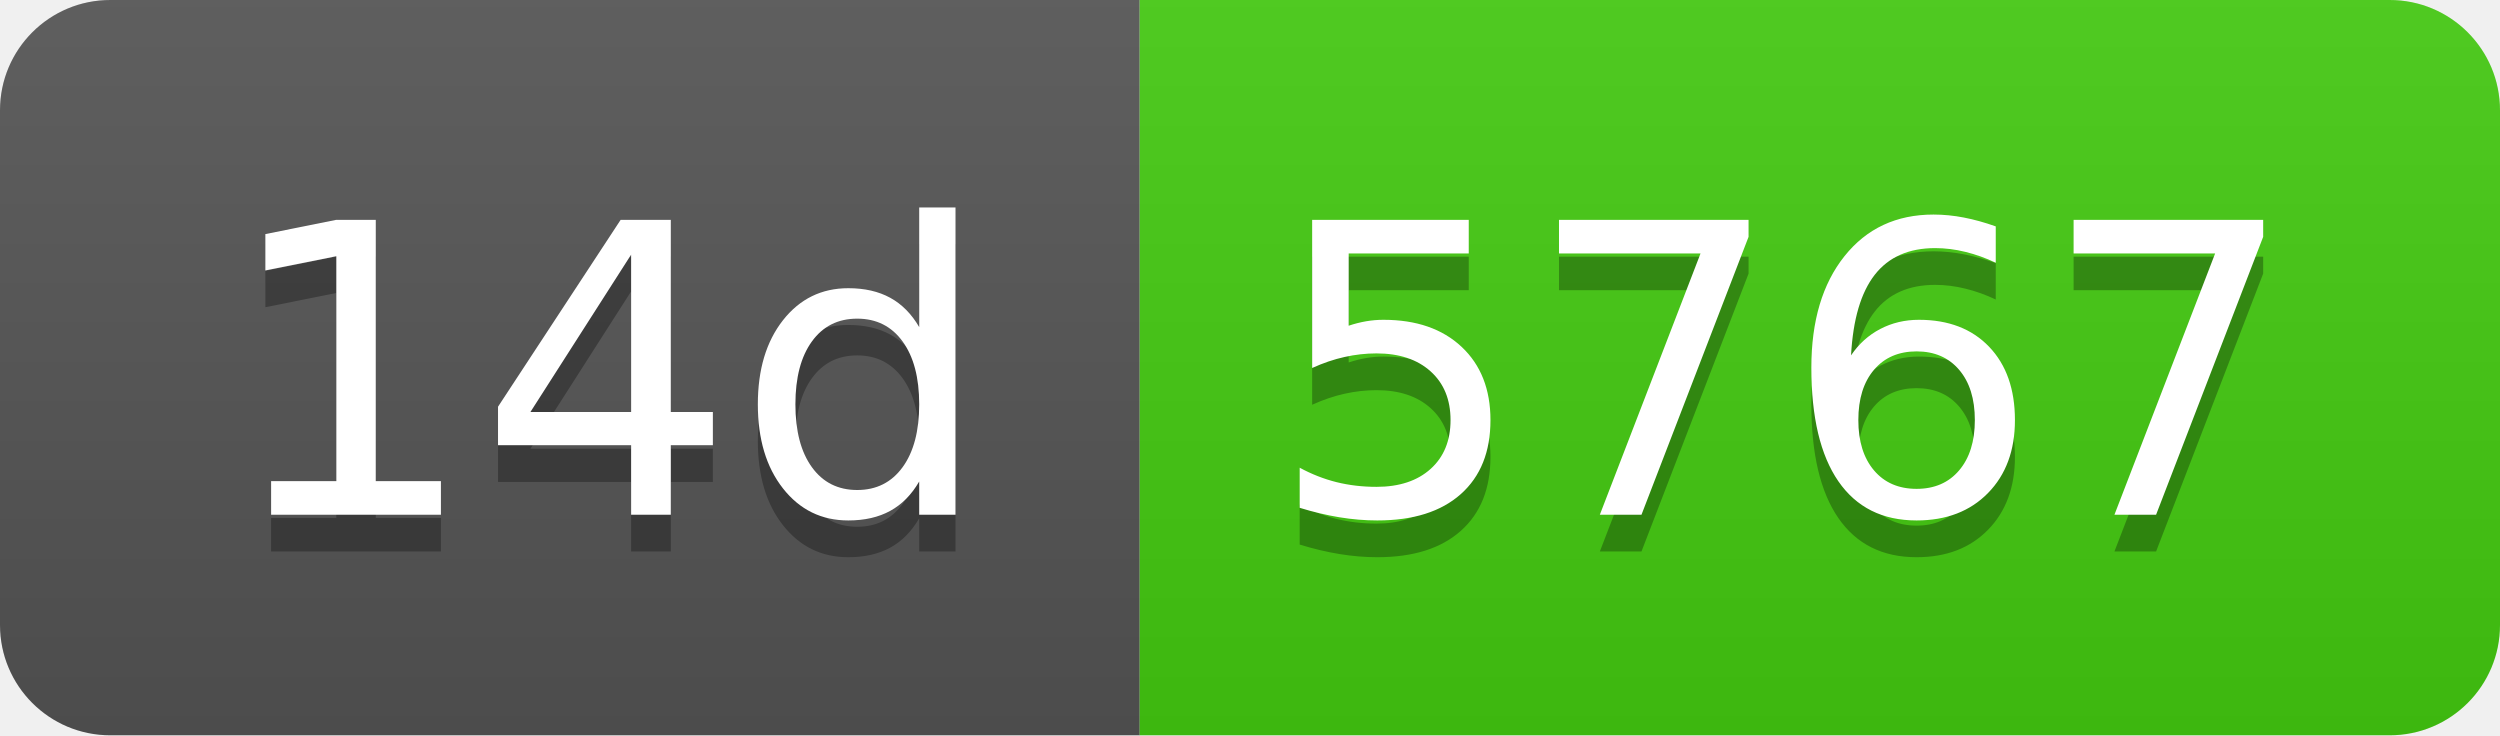
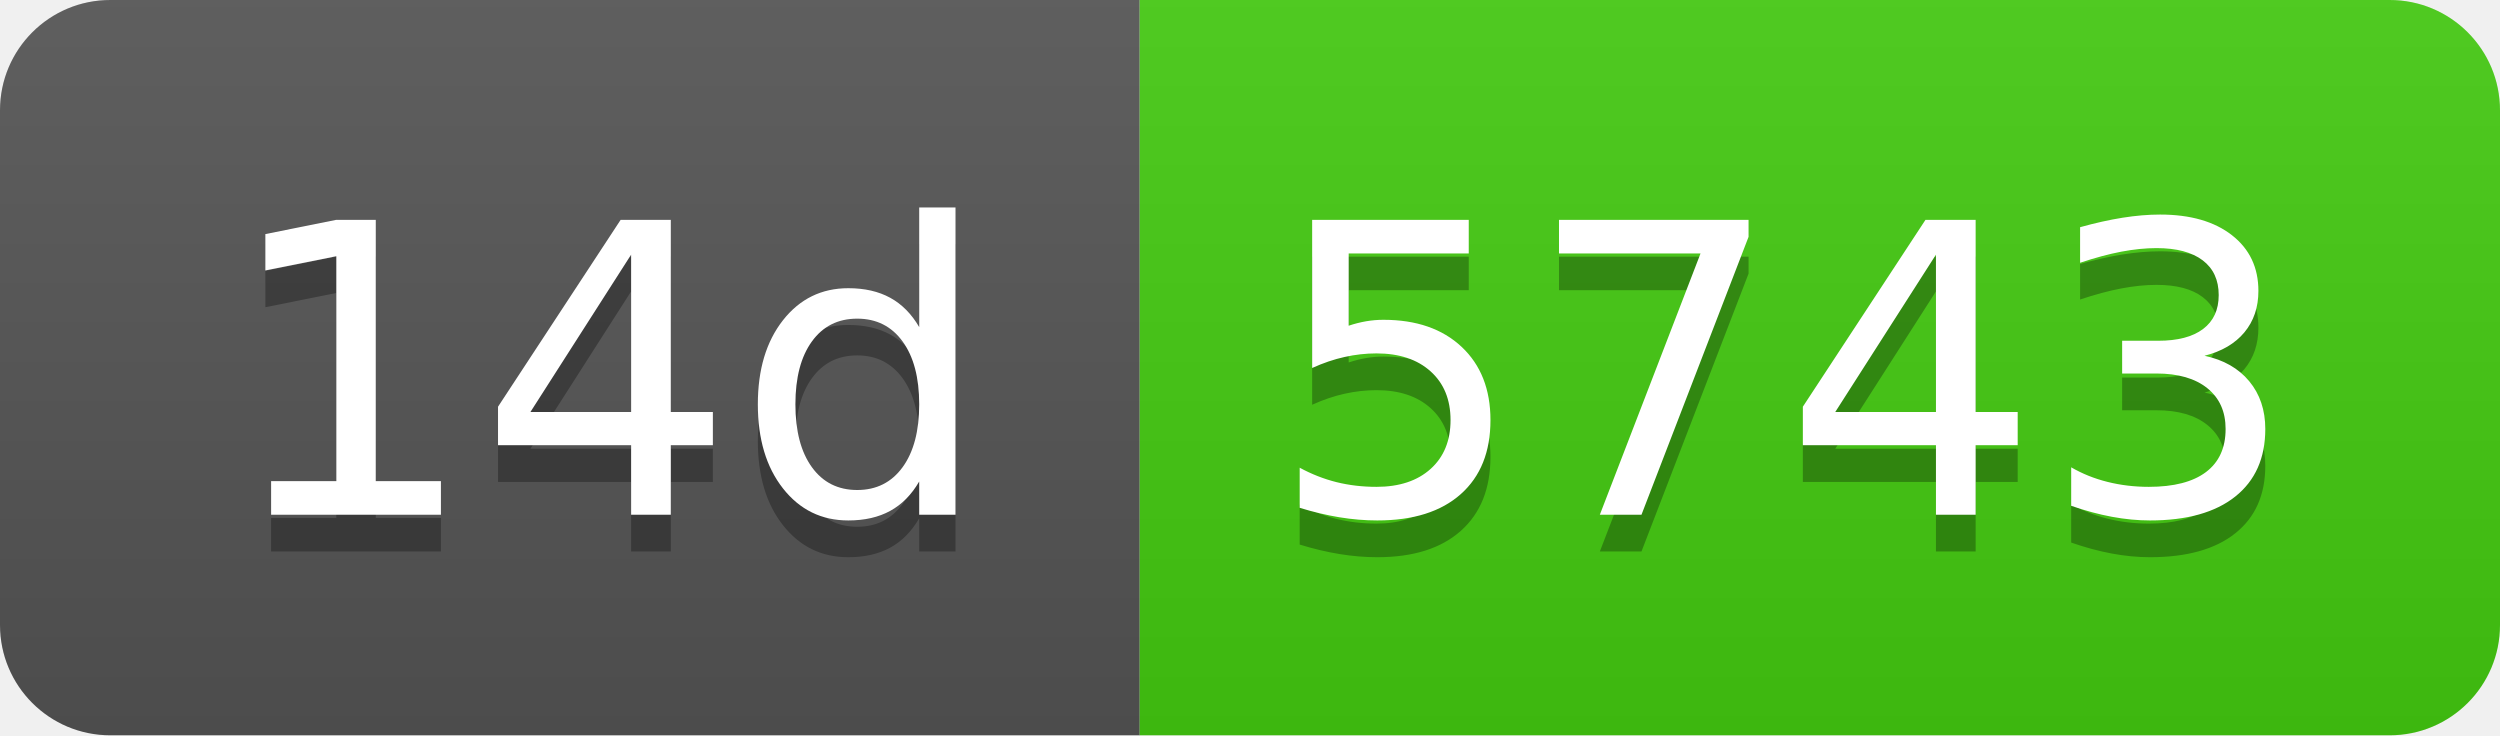
- <svg xmlns="http://www.w3.org/2000/svg" width="68" height="20" role="img" aria-label="14d: 5767">
+ <svg xmlns="http://www.w3.org/2000/svg" width="68" height="20" role="img" aria-label="14d: 5743">
  <linearGradient id="s" x2="0" y2="100%">
    <stop offset="0" stop-color="#bbb" stop-opacity=".1" />
    <stop offset="1" stop-opacity=".1" />
  </linearGradient>
  <clipPath id="r">
    <rect width="68" height="20" rx="3" fill="#fff" />
  </clipPath>
  <g clip-path="url(#r)">
    <rect width="31" height="20" fill="#555" />
    <rect x="31" width="37" height="20" fill="#4c1" />
    <rect width="68" height="20" fill="url(#s)" />
  </g>
  <g fill="#fff" text-anchor="middle" font-family="Verdana,Geneva,DejaVu Sans,sans-serif" text-rendering="geometricPrecision" font-size="110">
    <text aria-hidden="true" x="165" y="150" fill="#010101" fill-opacity=".3" transform="scale(.1)" textLength="210">14d</text>
    <text x="165" y="140" transform="scale(.1)" fill="#fff" textLength="210">14d</text>
-     <text aria-hidden="true" x="485" y="150" fill="#010101" fill-opacity=".3" transform="scale(.1)" textLength="270">5767</text>
-     <text x="485" y="140" transform="scale(.1)" fill="#fff" textLength="270">5767</text>
+     <text aria-hidden="true" x="485" y="150" fill="#010101" fill-opacity=".3" transform="scale(.1)" textLength="270">5743</text>
+     <text x="485" y="140" transform="scale(.1)" fill="#fff" textLength="270">5743</text>
  </g>
</svg>
